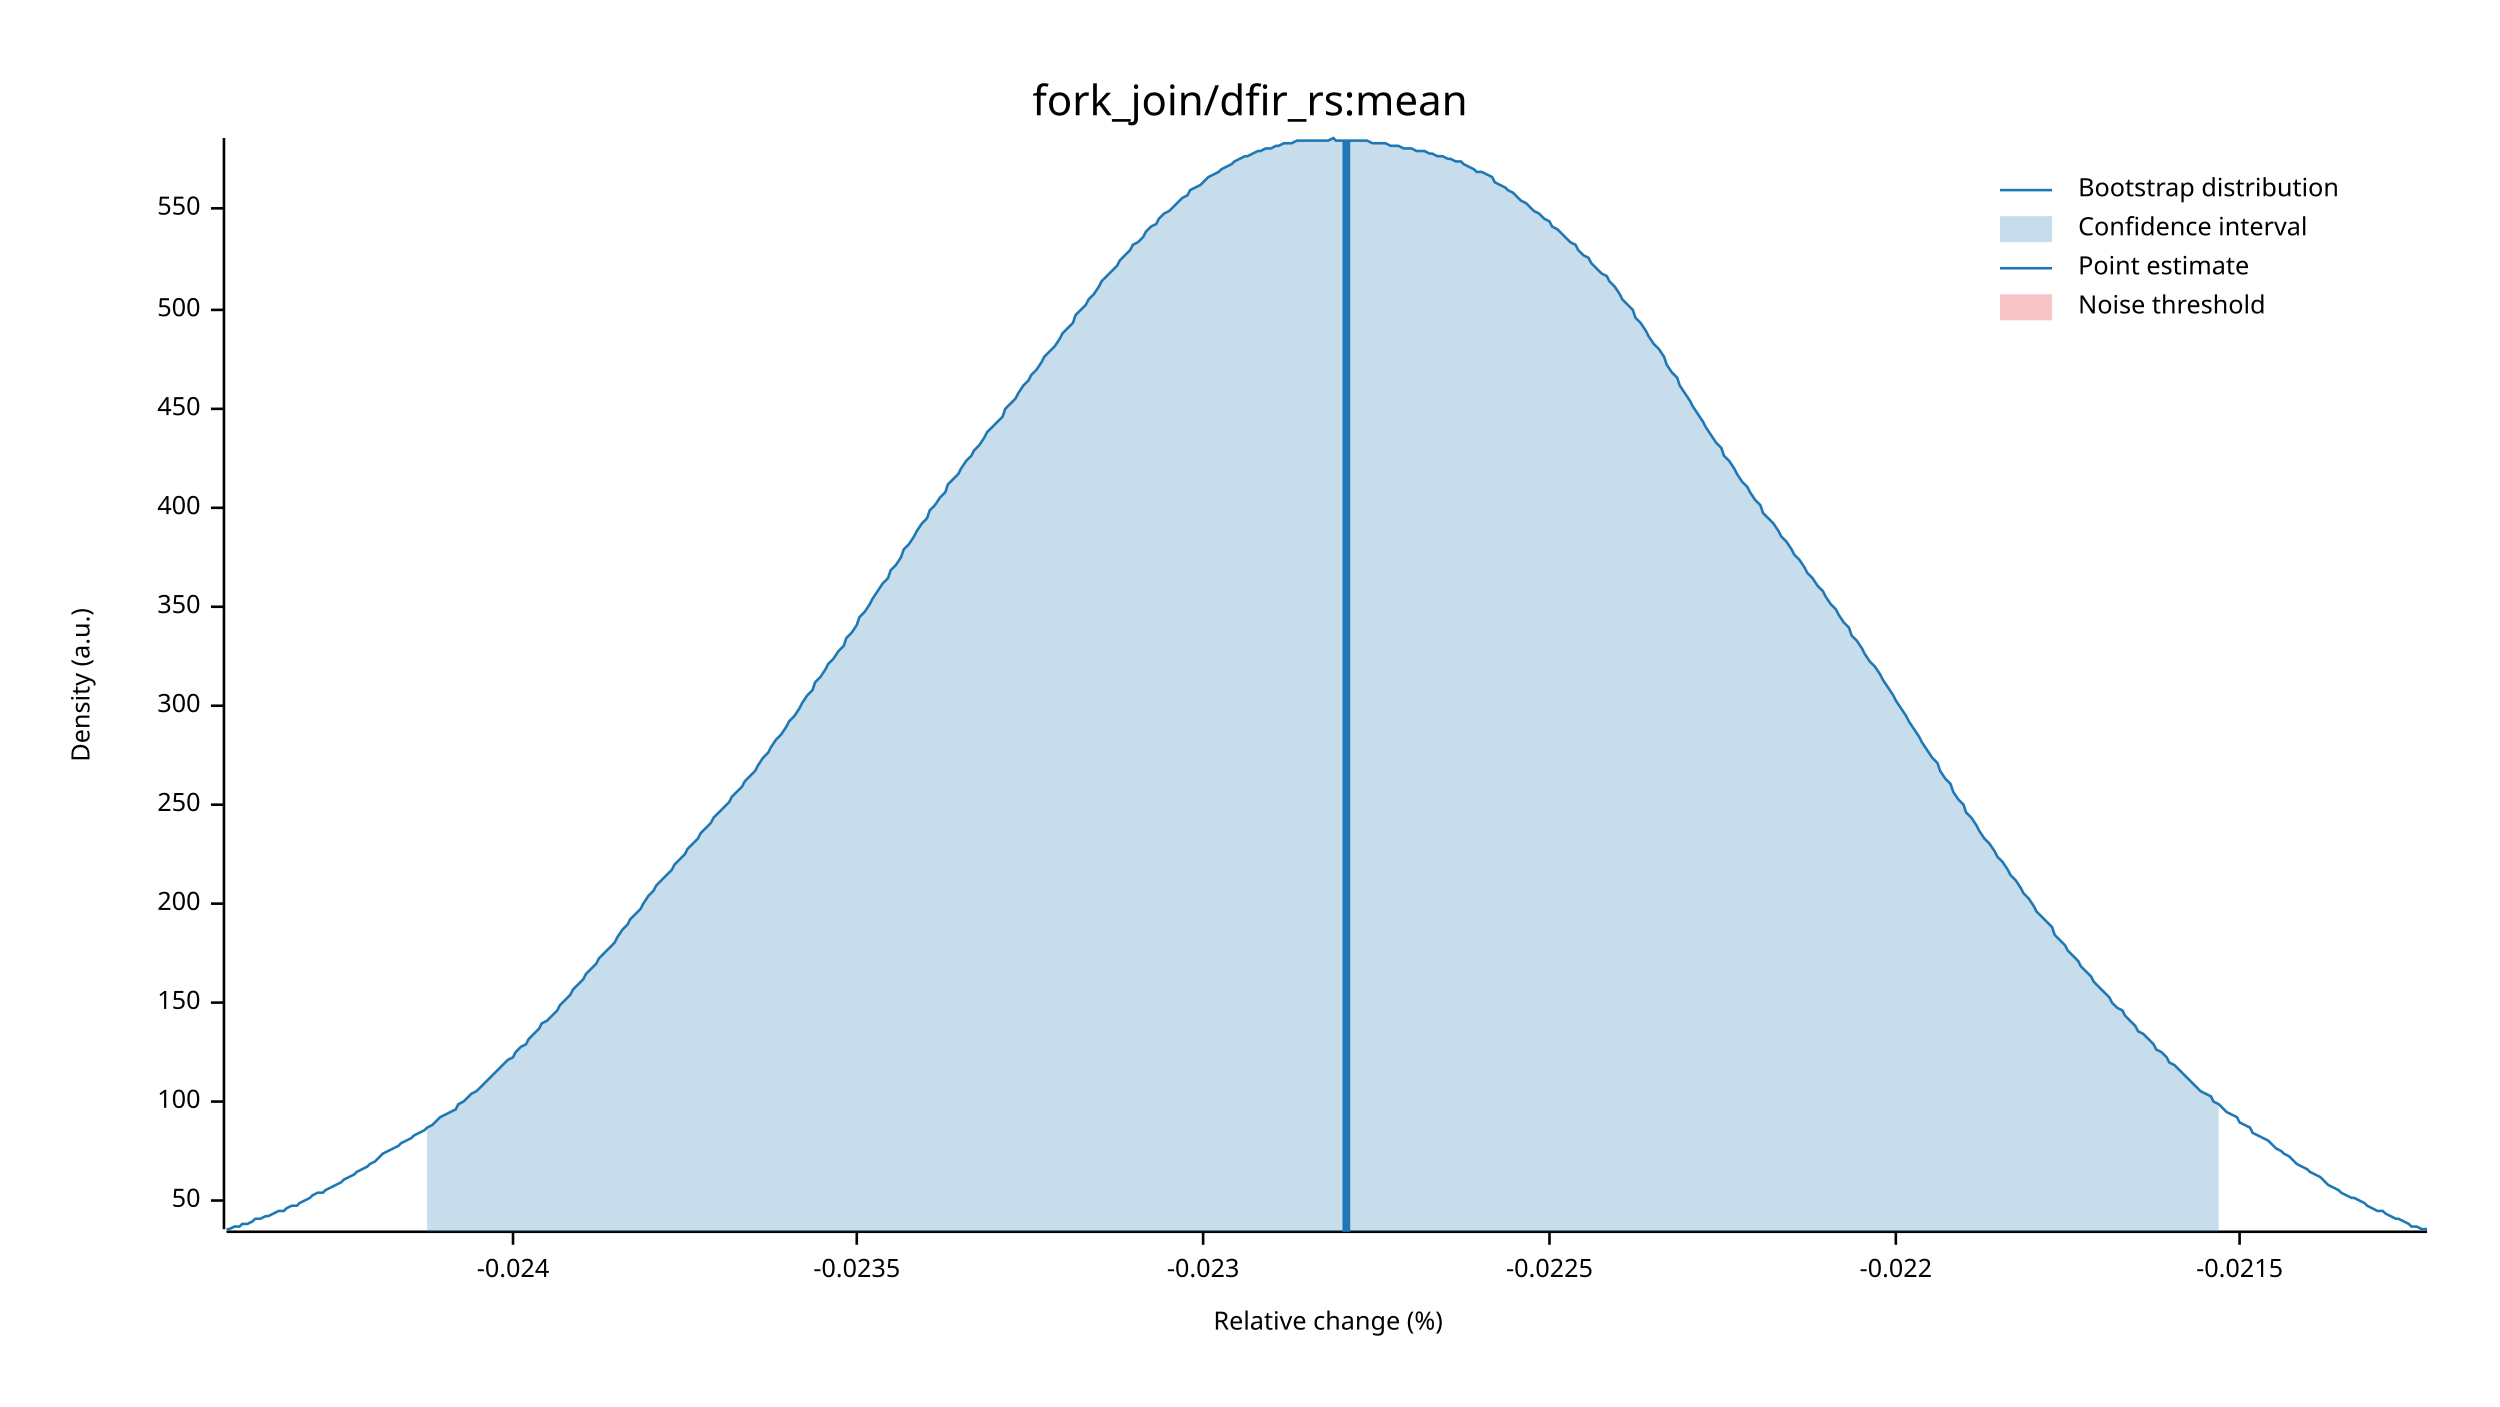
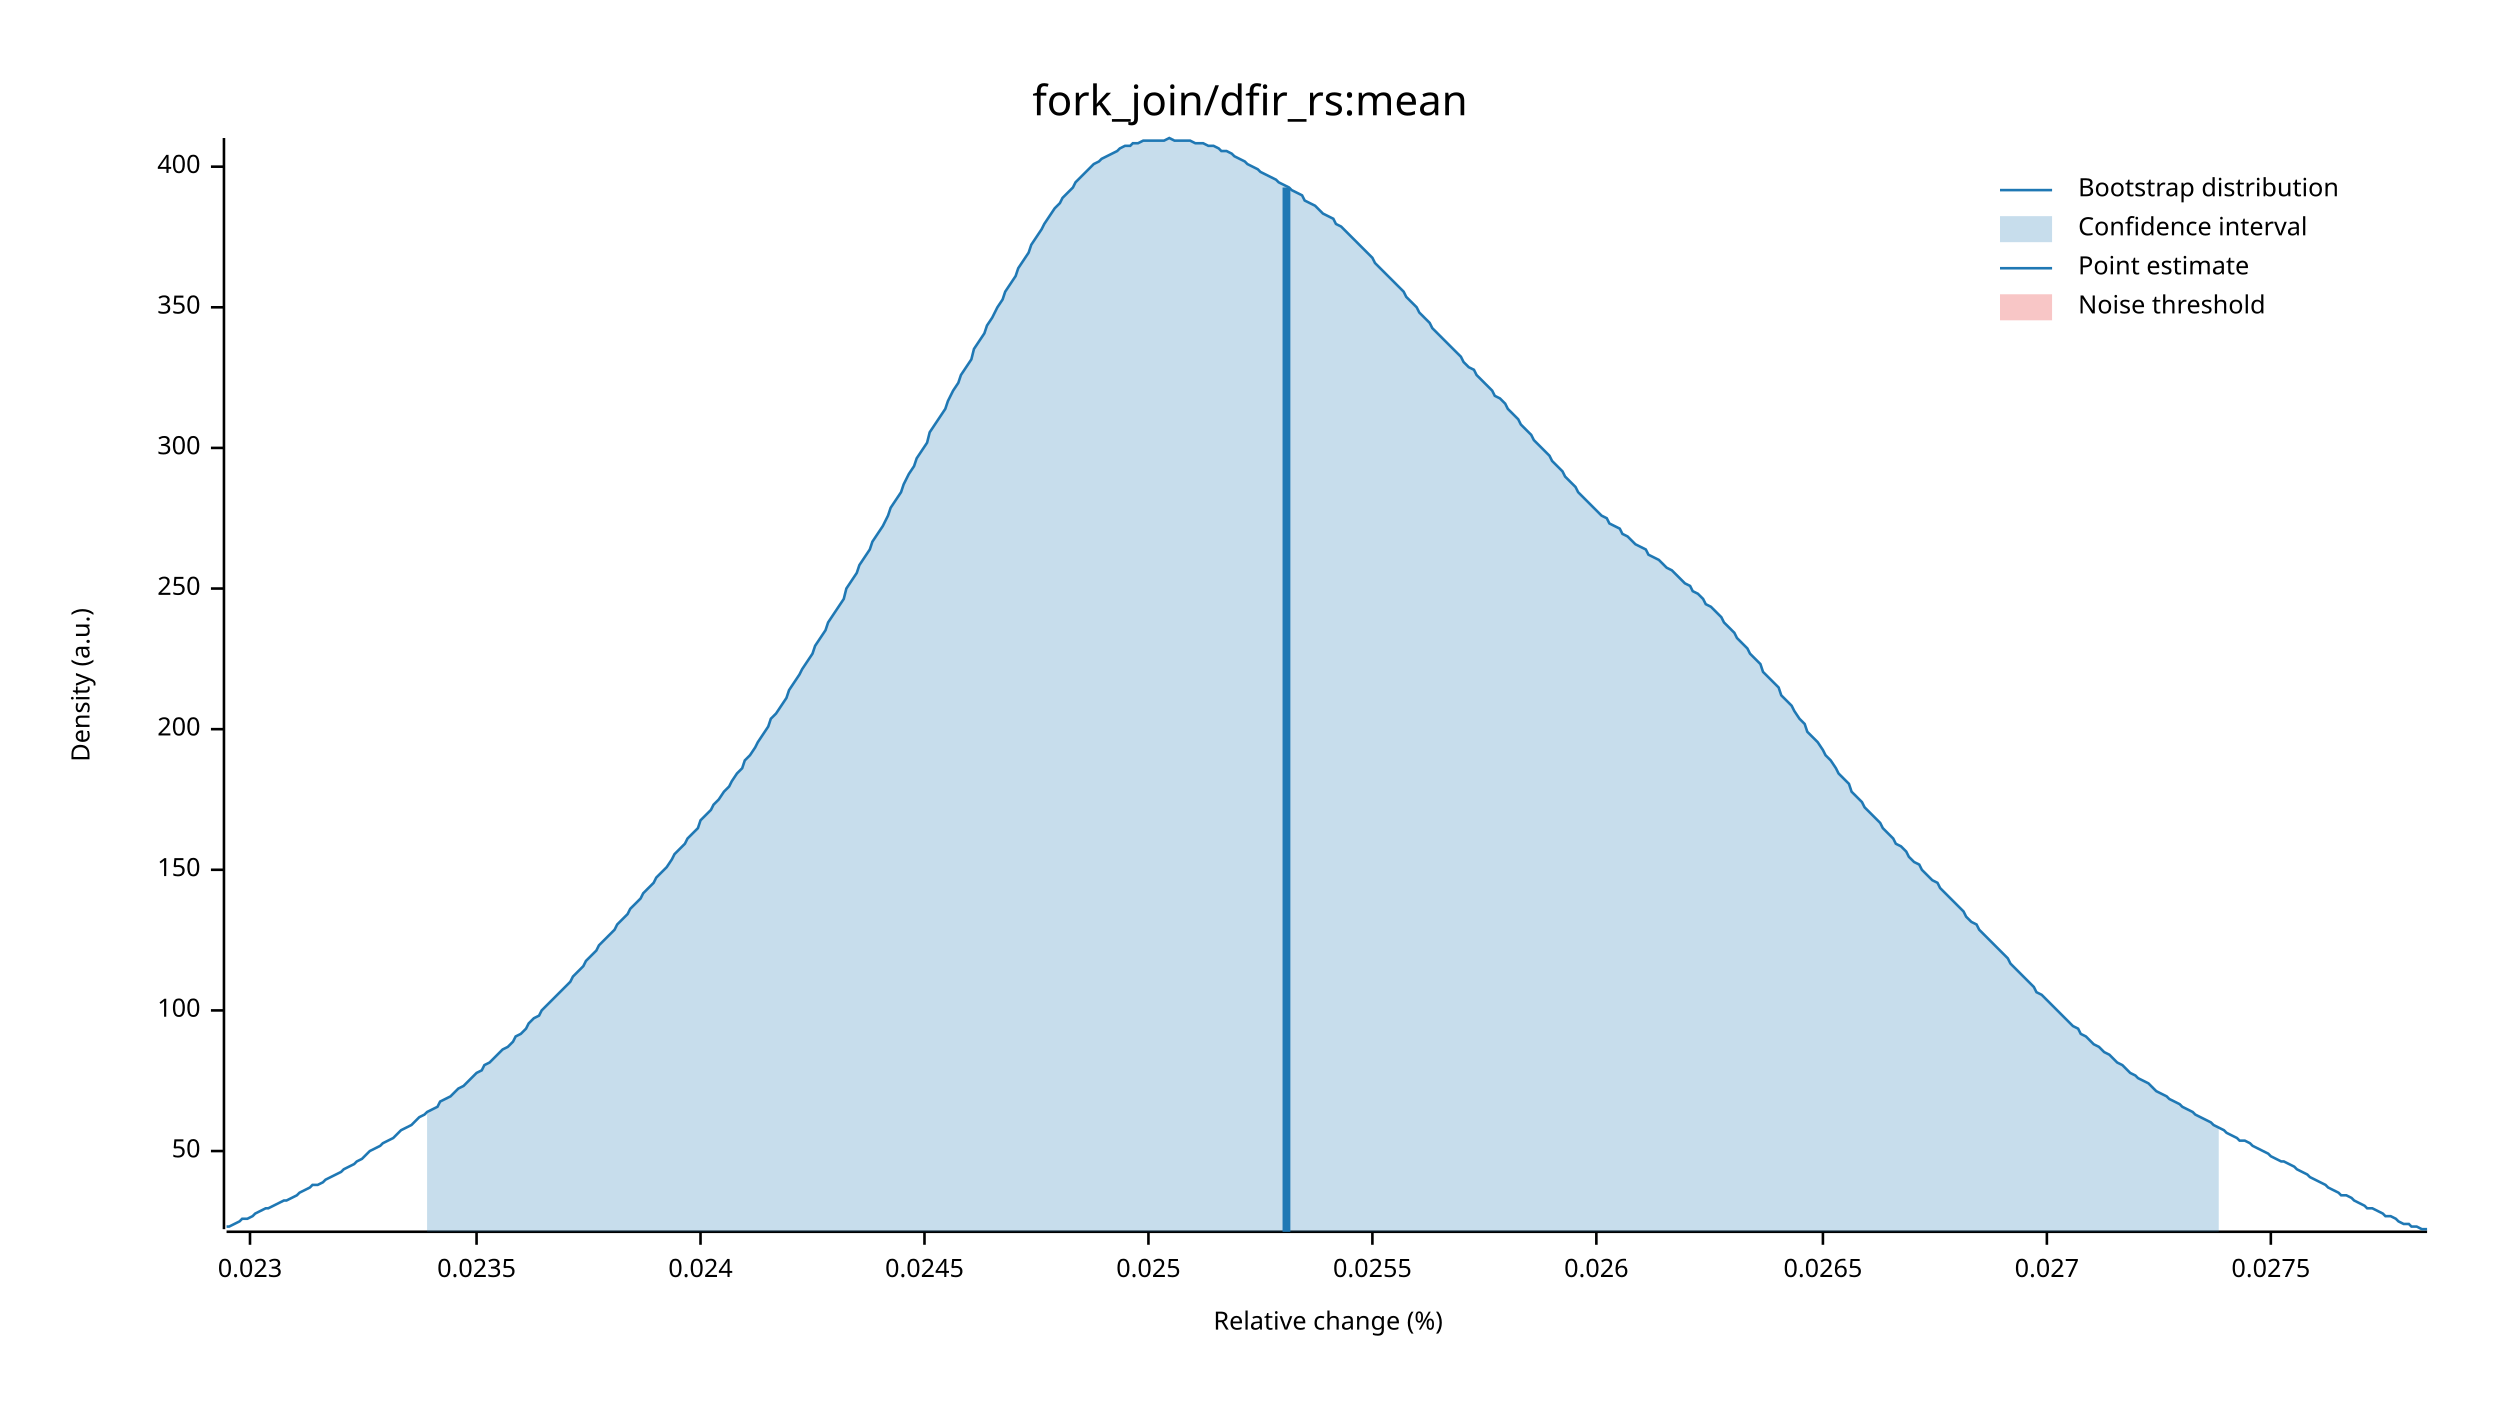
<svg xmlns="http://www.w3.org/2000/svg" width="960" height="540" viewBox="0 0 960 540">
  <text x="480" y="32" dy="0.76em" text-anchor="middle" font-family="sans-serif" font-size="16.129" opacity="1" fill="#000000">
fork_join/dfir_rs:mean
</text>
  <text x="27" y="263" dy="0.76em" text-anchor="middle" font-family="sans-serif" font-size="9.677" opacity="1" fill="#000000" transform="rotate(270, 27, 263)">
Density (a.u.)
</text>
  <text x="510" y="513" dy="-0.5ex" text-anchor="middle" font-family="sans-serif" font-size="9.677" opacity="1" fill="#000000">
Relative change (%)
</text>
  <polyline fill="none" opacity="1" stroke="#000000" stroke-width="1" points="86,53 86,472 " />
-   <text x="77" y="461" dy="0.5ex" text-anchor="end" font-family="sans-serif" font-size="9.677" opacity="1" fill="#000000">
+   <text x="77" y="442" dy="0.5ex" text-anchor="end" font-family="sans-serif" font-size="9.677" opacity="1" fill="#000000">
50
</text>
-   <polyline fill="none" opacity="1" stroke="#000000" stroke-width="1" points="81,461 86,461 " />
-   <text x="77" y="423" dy="0.5ex" text-anchor="end" font-family="sans-serif" font-size="9.677" opacity="1" fill="#000000">
+   <polyline fill="none" opacity="1" stroke="#000000" stroke-width="1" points="81,442 86,442 " />
+   <text x="77" y="388" dy="0.5ex" text-anchor="end" font-family="sans-serif" font-size="9.677" opacity="1" fill="#000000">
100
</text>
-   <polyline fill="none" opacity="1" stroke="#000000" stroke-width="1" points="81,423 86,423 " />
-   <text x="77" y="385" dy="0.5ex" text-anchor="end" font-family="sans-serif" font-size="9.677" opacity="1" fill="#000000">
+   <polyline fill="none" opacity="1" stroke="#000000" stroke-width="1" points="81,388 86,388 " />
+   <text x="77" y="334" dy="0.5ex" text-anchor="end" font-family="sans-serif" font-size="9.677" opacity="1" fill="#000000">
150
</text>
-   <polyline fill="none" opacity="1" stroke="#000000" stroke-width="1" points="81,385 86,385 " />
-   <text x="77" y="347" dy="0.5ex" text-anchor="end" font-family="sans-serif" font-size="9.677" opacity="1" fill="#000000">
+   <polyline fill="none" opacity="1" stroke="#000000" stroke-width="1" points="81,334 86,334 " />
+   <text x="77" y="280" dy="0.5ex" text-anchor="end" font-family="sans-serif" font-size="9.677" opacity="1" fill="#000000">
200
</text>
-   <polyline fill="none" opacity="1" stroke="#000000" stroke-width="1" points="81,347 86,347 " />
-   <text x="77" y="309" dy="0.5ex" text-anchor="end" font-family="sans-serif" font-size="9.677" opacity="1" fill="#000000">
+   <polyline fill="none" opacity="1" stroke="#000000" stroke-width="1" points="81,280 86,280 " />
+   <text x="77" y="226" dy="0.5ex" text-anchor="end" font-family="sans-serif" font-size="9.677" opacity="1" fill="#000000">
250
</text>
-   <polyline fill="none" opacity="1" stroke="#000000" stroke-width="1" points="81,309 86,309 " />
-   <text x="77" y="271" dy="0.5ex" text-anchor="end" font-family="sans-serif" font-size="9.677" opacity="1" fill="#000000">
+   <polyline fill="none" opacity="1" stroke="#000000" stroke-width="1" points="81,226 86,226 " />
+   <text x="77" y="172" dy="0.5ex" text-anchor="end" font-family="sans-serif" font-size="9.677" opacity="1" fill="#000000">
300
</text>
-   <polyline fill="none" opacity="1" stroke="#000000" stroke-width="1" points="81,271 86,271 " />
-   <text x="77" y="233" dy="0.5ex" text-anchor="end" font-family="sans-serif" font-size="9.677" opacity="1" fill="#000000">
+   <polyline fill="none" opacity="1" stroke="#000000" stroke-width="1" points="81,172 86,172 " />
+   <text x="77" y="118" dy="0.5ex" text-anchor="end" font-family="sans-serif" font-size="9.677" opacity="1" fill="#000000">
350
</text>
-   <polyline fill="none" opacity="1" stroke="#000000" stroke-width="1" points="81,233 86,233 " />
-   <text x="77" y="195" dy="0.5ex" text-anchor="end" font-family="sans-serif" font-size="9.677" opacity="1" fill="#000000">
+   <polyline fill="none" opacity="1" stroke="#000000" stroke-width="1" points="81,118 86,118 " />
+   <text x="77" y="64" dy="0.5ex" text-anchor="end" font-family="sans-serif" font-size="9.677" opacity="1" fill="#000000">
400
</text>
-   <polyline fill="none" opacity="1" stroke="#000000" stroke-width="1" points="81,195 86,195 " />
-   <text x="77" y="157" dy="0.5ex" text-anchor="end" font-family="sans-serif" font-size="9.677" opacity="1" fill="#000000">
- 450
+   <polyline fill="none" opacity="1" stroke="#000000" stroke-width="1" points="81,64 86,64 " />
+   <polyline fill="none" opacity="1" stroke="#000000" stroke-width="1" points="87,473 932,473 " />
+   <text x="96" y="483" dy="0.76em" text-anchor="middle" font-family="sans-serif" font-size="9.677" opacity="1" fill="#000000">
+ 0.023
</text>
-   <polyline fill="none" opacity="1" stroke="#000000" stroke-width="1" points="81,157 86,157 " />
-   <text x="77" y="119" dy="0.5ex" text-anchor="end" font-family="sans-serif" font-size="9.677" opacity="1" fill="#000000">
- 500
+   <polyline fill="none" opacity="1" stroke="#000000" stroke-width="1" points="96,473 96,478 " />
+   <text x="183" y="483" dy="0.76em" text-anchor="middle" font-family="sans-serif" font-size="9.677" opacity="1" fill="#000000">
+ 0.0235
</text>
-   <polyline fill="none" opacity="1" stroke="#000000" stroke-width="1" points="81,119 86,119 " />
-   <text x="77" y="80" dy="0.5ex" text-anchor="end" font-family="sans-serif" font-size="9.677" opacity="1" fill="#000000">
- 550
+   <polyline fill="none" opacity="1" stroke="#000000" stroke-width="1" points="183,473 183,478 " />
+   <text x="269" y="483" dy="0.76em" text-anchor="middle" font-family="sans-serif" font-size="9.677" opacity="1" fill="#000000">
+ 0.024
</text>
-   <polyline fill="none" opacity="1" stroke="#000000" stroke-width="1" points="81,80 86,80 " />
-   <polyline fill="none" opacity="1" stroke="#000000" stroke-width="1" points="87,473 932,473 " />
-   <text x="197" y="483" dy="0.76em" text-anchor="middle" font-family="sans-serif" font-size="9.677" opacity="1" fill="#000000">
- -0.024
+   <polyline fill="none" opacity="1" stroke="#000000" stroke-width="1" points="269,473 269,478 " />
+   <text x="355" y="483" dy="0.76em" text-anchor="middle" font-family="sans-serif" font-size="9.677" opacity="1" fill="#000000">
+ 0.0245
</text>
-   <polyline fill="none" opacity="1" stroke="#000000" stroke-width="1" points="197,473 197,478 " />
-   <text x="329" y="483" dy="0.76em" text-anchor="middle" font-family="sans-serif" font-size="9.677" opacity="1" fill="#000000">
- -0.0235
+   <polyline fill="none" opacity="1" stroke="#000000" stroke-width="1" points="355,473 355,478 " />
+   <text x="441" y="483" dy="0.76em" text-anchor="middle" font-family="sans-serif" font-size="9.677" opacity="1" fill="#000000">
+ 0.025
</text>
-   <polyline fill="none" opacity="1" stroke="#000000" stroke-width="1" points="329,473 329,478 " />
-   <text x="462" y="483" dy="0.76em" text-anchor="middle" font-family="sans-serif" font-size="9.677" opacity="1" fill="#000000">
- -0.023
+   <polyline fill="none" opacity="1" stroke="#000000" stroke-width="1" points="441,473 441,478 " />
+   <text x="527" y="483" dy="0.76em" text-anchor="middle" font-family="sans-serif" font-size="9.677" opacity="1" fill="#000000">
+ 0.0255
</text>
-   <polyline fill="none" opacity="1" stroke="#000000" stroke-width="1" points="462,473 462,478 " />
-   <text x="595" y="483" dy="0.76em" text-anchor="middle" font-family="sans-serif" font-size="9.677" opacity="1" fill="#000000">
- -0.0225
+   <polyline fill="none" opacity="1" stroke="#000000" stroke-width="1" points="527,473 527,478 " />
+   <text x="613" y="483" dy="0.76em" text-anchor="middle" font-family="sans-serif" font-size="9.677" opacity="1" fill="#000000">
+ 0.026
</text>
-   <polyline fill="none" opacity="1" stroke="#000000" stroke-width="1" points="595,473 595,478 " />
-   <text x="728" y="483" dy="0.76em" text-anchor="middle" font-family="sans-serif" font-size="9.677" opacity="1" fill="#000000">
- -0.022
+   <polyline fill="none" opacity="1" stroke="#000000" stroke-width="1" points="613,473 613,478 " />
+   <text x="700" y="483" dy="0.76em" text-anchor="middle" font-family="sans-serif" font-size="9.677" opacity="1" fill="#000000">
+ 0.0265
</text>
-   <polyline fill="none" opacity="1" stroke="#000000" stroke-width="1" points="728,473 728,478 " />
-   <text x="860" y="483" dy="0.76em" text-anchor="middle" font-family="sans-serif" font-size="9.677" opacity="1" fill="#000000">
- -0.0215
+   <polyline fill="none" opacity="1" stroke="#000000" stroke-width="1" points="700,473 700,478 " />
+   <text x="786" y="483" dy="0.76em" text-anchor="middle" font-family="sans-serif" font-size="9.677" opacity="1" fill="#000000">
+ 0.027
</text>
-   <polyline fill="none" opacity="1" stroke="#000000" stroke-width="1" points="860,473 860,478 " />
-   <polyline fill="none" opacity="1" stroke="#1F78B4" stroke-width="1" points="87,472 88,472 90,471 92,471 93,470 95,470 97,469 98,468 100,468 102,467 103,467 105,466 107,465 109,465 110,464 112,463 114,463 115,462 117,461 119,460 120,459 122,458 124,458 125,457 127,456 129,455 131,454 132,453 134,452 136,451 137,450 139,449 141,448 142,447 144,446 146,444 147,443 149,442 151,441 153,440 154,439 156,438 158,437 159,436 161,435 163,434 164,433 166,432 168,430 169,429 171,428 173,427 175,426 176,424 178,423 180,421 181,420 183,419 185,417 186,416 188,414 190,412 191,411 193,409 195,407 197,406 198,404 200,402 202,401 203,399 205,397 207,395 208,393 210,392 212,390 214,388 215,386 217,384 219,382 220,380 222,378 224,376 225,374 227,372 229,370 230,368 232,366 234,364 236,362 237,360 239,357 241,355 242,353 244,351 246,349 247,347 249,344 251,342 252,340 254,338 256,336 258,334 259,332 261,330 263,328 264,326 266,324 268,322 269,320 271,318 273,316 274,314 276,312 278,310 280,308 281,306 283,304 285,302 286,300 288,298 290,296 291,294 293,291 295,289 296,287 298,284 300,282 302,279 303,277 305,275 307,272 308,270 310,267 312,265 313,262 315,260 317,257 318,255 320,253 322,250 324,248 325,245 327,243 329,240 330,237 332,235 334,232 335,230 337,227 339,224 341,222 342,219 344,217 346,214 347,211 349,209 351,206 352,204 354,201 356,199 357,196 359,194 361,191 363,189 364,186 366,184 368,182 369,180 371,177 373,175 374,173 376,171 378,168 379,166 381,164 383,162 385,160 386,157 388,155 390,153 391,151 393,148 395,146 396,144 398,142 400,139 401,137 403,135 405,133 407,130 408,128 410,126 412,124 413,121 415,119 417,117 418,115 420,113 422,110 423,108 425,106 427,104 429,102 430,100 432,98 434,96 435,94 437,93 439,91 440,89 442,87 444,86 445,84 447,82 449,81 451,79 452,78 454,76 456,75 457,73 459,72 461,71 462,70 464,68 466,67 468,66 469,65 471,64 473,63 474,62 476,61 478,60 479,60 481,59 483,58 484,58 486,57 488,57 490,56 491,56 493,55 495,55 496,55 498,54 500,54 501,54 503,54 505,54 506,54 508,54 510,54 512,53 513,54 515,54 517,54 518,54 520,54 522,54 523,54 525,54 527,55 528,55 530,55 532,55 534,56 535,56 537,56 539,57 540,57 542,57 544,58 545,58 547,58 549,59 550,59 552,60 554,60 556,61 557,61 559,62 561,62 562,63 564,64 566,65 567,66 569,66 571,67 573,68 574,70 576,71 578,72 579,73 581,74 583,76 584,77 586,78 588,80 589,81 591,82 593,84 595,85 596,87 598,88 600,90 601,91 603,93 605,94 606,96 608,98 610,99 611,101 613,103 615,105 617,106 618,108 620,110 622,113 623,115 625,117 627,119 628,122 630,124 632,127 633,129 635,132 637,134 639,137 640,140 642,143 644,145 645,148 647,151 649,154 650,156 652,159 654,162 655,164 657,167 659,170 661,172 662,175 664,177 666,180 667,182 669,185 671,187 672,189 674,192 676,194 677,197 679,199 681,201 683,204 684,206 686,208 688,211 689,213 691,215 693,218 694,220 696,222 698,225 700,227 701,229 703,232 705,234 706,236 708,239 710,241 711,244 713,246 715,249 716,251 718,254 720,256 722,259 723,261 725,264 727,267 728,269 730,272 732,275 733,277 735,280 737,283 738,285 740,288 742,291 744,293 745,296 747,299 749,301 750,304 752,307 754,309 755,312 757,314 759,317 760,319 762,322 764,324 766,327 767,329 769,331 771,334 772,336 774,338 776,341 777,343 779,345 781,348 782,350 784,352 786,354 788,356 789,359 791,361 793,363 794,365 796,367 798,369 799,371 801,373 803,375 804,377 806,379 808,381 810,383 811,385 813,387 815,388 816,390 818,392 820,394 821,396 823,397 825,399 827,401 828,403 830,404 832,406 833,408 835,409 837,411 838,412 840,414 842,416 843,417 845,419 847,420 849,421 850,423 852,424 854,426 855,427 857,428 859,429 860,431 862,432 864,433 865,435 867,436 869,437 871,438 872,439 874,441 876,442 877,443 879,444 881,446 882,447 884,448 886,449 887,450 889,451 891,452 893,454 894,455 896,456 898,457 899,458 901,459 903,460 904,460 906,461 908,462 909,463 911,464 913,465 915,465 916,466 918,467 920,468 921,468 923,469 925,470 926,471 928,471 930,472 932,472 " />
-   <polygon opacity="0.25" fill="#1F78B4" points="164,433 166,432 168,430 169,429 171,428 173,427 175,426 176,424 178,423 180,421 181,420 183,419 185,417 186,416 188,414 190,412 191,411 193,409 195,407 197,406 198,404 200,402 202,401 203,399 205,397 207,395 208,393 210,392 212,390 214,388 215,386 217,384 219,382 220,380 222,378 224,376 225,374 227,372 229,370 230,368 232,366 234,364 236,362 237,360 239,357 241,355 242,353 244,351 246,349 247,347 249,344 251,342 252,340 254,338 256,336 258,334 259,332 261,330 263,328 264,326 266,324 268,322 269,320 271,318 273,316 274,314 276,312 278,310 280,308 281,306 283,304 285,302 286,300 288,298 290,296 291,294 293,291 295,289 296,287 298,284 300,282 302,279 303,277 305,275 307,272 308,270 310,267 312,265 313,262 315,260 317,257 318,255 320,253 322,250 324,248 325,245 327,243 329,240 330,237 332,235 334,232 335,230 337,227 339,224 341,222 342,219 344,217 346,214 347,211 349,209 351,206 352,204 354,201 356,199 357,196 359,194 361,191 363,189 364,186 366,184 368,182 369,180 371,177 373,175 374,173 376,171 378,168 379,166 381,164 383,162 385,160 386,157 388,155 390,153 391,151 393,148 395,146 396,144 398,142 400,139 401,137 403,135 405,133 407,130 408,128 410,126 412,124 413,121 415,119 417,117 418,115 420,113 422,110 423,108 425,106 427,104 429,102 430,100 432,98 434,96 435,94 437,93 439,91 440,89 442,87 444,86 445,84 447,82 449,81 451,79 452,78 454,76 456,75 457,73 459,72 461,71 462,70 464,68 466,67 468,66 469,65 471,64 473,63 474,62 476,61 478,60 479,60 481,59 483,58 484,58 486,57 488,57 490,56 491,56 493,55 495,55 496,55 498,54 500,54 501,54 503,54 505,54 506,54 508,54 510,54 512,53 513,54 515,54 517,54 518,54 520,54 522,54 523,54 525,54 527,55 528,55 530,55 532,55 534,56 535,56 537,56 539,57 540,57 542,57 544,58 545,58 547,58 549,59 550,59 552,60 554,60 556,61 557,61 559,62 561,62 562,63 564,64 566,65 567,66 569,66 571,67 573,68 574,70 576,71 578,72 579,73 581,74 583,76 584,77 586,78 588,80 589,81 591,82 593,84 595,85 596,87 598,88 600,90 601,91 603,93 605,94 606,96 608,98 610,99 611,101 613,103 615,105 617,106 618,108 620,110 622,113 623,115 625,117 627,119 628,122 630,124 632,127 633,129 635,132 637,134 639,137 640,140 642,143 644,145 645,148 647,151 649,154 650,156 652,159 654,162 655,164 657,167 659,170 661,172 662,175 664,177 666,180 667,182 669,185 671,187 672,189 674,192 676,194 677,197 679,199 681,201 683,204 684,206 686,208 688,211 689,213 691,215 693,218 694,220 696,222 698,225 700,227 701,229 703,232 705,234 706,236 708,239 710,241 711,244 713,246 715,249 716,251 718,254 720,256 722,259 723,261 725,264 727,267 728,269 730,272 732,275 733,277 735,280 737,283 738,285 740,288 742,291 744,293 745,296 747,299 749,301 750,304 752,307 754,309 755,312 757,314 759,317 760,319 762,322 764,324 766,327 767,329 769,331 771,334 772,336 774,338 776,341 777,343 779,345 781,348 782,350 784,352 786,354 788,356 789,359 791,361 793,363 794,365 796,367 798,369 799,371 801,373 803,375 804,377 806,379 808,381 810,383 811,385 813,387 815,388 816,390 818,392 820,394 821,396 823,397 825,399 827,401 828,403 830,404 832,406 833,408 835,409 837,411 838,412 840,414 842,416 843,417 845,419 847,420 849,421 850,423 852,424 852,473 164,473 " />
-   <polyline fill="none" opacity="1" stroke="#1F78B4" stroke-width="3" points="517,473 517,54 " />
+   <polyline fill="none" opacity="1" stroke="#000000" stroke-width="1" points="786,473 786,478 " />
+   <text x="872" y="483" dy="0.76em" text-anchor="middle" font-family="sans-serif" font-size="9.677" opacity="1" fill="#000000">
+ 0.0275
+ </text>
+   <polyline fill="none" opacity="1" stroke="#000000" stroke-width="1" points="872,473 872,478 " />
+   <polyline fill="none" opacity="1" stroke="#1F78B4" stroke-width="1" points="87,471 88,471 90,470 92,469 93,468 95,468 97,467 98,466 100,465 102,464 103,464 105,463 107,462 109,461 110,461 112,460 114,459 115,458 117,457 119,456 120,455 122,455 124,454 125,453 127,452 129,451 131,450 132,449 134,448 136,447 137,446 139,445 141,443 142,442 144,441 146,440 147,439 149,438 151,437 153,435 154,434 156,433 158,432 159,431 161,429 163,428 164,427 166,426 168,425 169,423 171,422 173,421 175,419 176,418 178,417 180,415 181,414 183,412 185,411 186,409 188,408 190,406 191,405 193,403 195,402 197,400 198,398 200,397 202,395 203,393 205,391 207,390 208,388 210,386 212,384 214,382 215,381 217,379 219,377 220,375 222,373 224,371 225,369 227,367 229,365 230,363 232,361 234,359 236,357 237,355 239,353 241,351 242,349 244,347 246,345 247,343 249,341 251,339 252,337 254,335 256,333 258,330 259,328 261,326 263,324 264,322 266,320 268,318 269,315 271,313 273,311 274,309 276,307 278,304 280,302 281,300 283,297 285,295 286,292 288,290 290,287 291,285 293,282 295,279 296,276 298,274 300,271 302,268 303,265 305,262 307,259 308,257 310,254 312,251 313,248 315,245 317,242 318,239 320,236 322,233 324,230 325,226 327,223 329,220 330,217 332,214 334,211 335,208 337,205 339,202 341,198 342,195 344,192 346,189 347,186 349,182 351,179 352,176 354,173 356,170 357,166 359,163 361,160 363,157 364,154 366,150 368,147 369,144 371,141 373,138 374,134 376,131 378,128 379,125 381,122 383,118 385,115 386,112 388,109 390,106 391,103 393,100 395,97 396,94 398,91 400,88 401,86 403,83 405,80 407,78 408,76 410,74 412,72 413,70 415,68 417,66 418,65 420,63 422,62 423,61 425,60 427,59 429,58 430,57 432,56 434,56 435,55 437,55 439,54 440,54 442,54 444,54 445,54 447,54 449,53 451,54 452,54 454,54 456,54 457,54 459,55 461,55 462,55 464,56 466,56 468,57 469,58 471,58 473,59 474,60 476,61 478,62 479,63 481,64 483,65 484,66 486,67 488,68 490,69 491,70 493,71 495,72 496,73 498,74 500,75 501,77 503,78 505,79 506,80 508,82 510,83 512,84 513,86 515,87 517,89 518,90 520,92 522,94 523,95 525,97 527,99 528,101 530,103 532,105 534,107 535,108 537,110 539,112 540,114 542,116 544,118 545,120 547,122 549,124 550,126 552,128 554,130 556,132 557,133 559,135 561,137 562,139 564,141 566,142 567,144 569,146 571,148 573,150 574,152 576,153 578,155 579,157 581,159 583,161 584,163 586,165 588,167 589,169 591,171 593,173 595,175 596,177 598,179 600,181 601,183 603,185 605,187 606,189 608,191 610,193 611,194 613,196 615,198 617,199 618,201 620,202 622,203 623,205 625,206 627,208 628,209 630,210 632,211 633,213 635,214 637,215 639,217 640,218 642,219 644,221 645,222 647,224 649,225 650,227 652,228 654,230 655,232 657,233 659,235 661,237 662,239 664,241 666,243 667,245 669,247 671,249 672,251 674,253 676,255 677,258 679,260 681,262 683,264 684,267 686,269 688,271 689,273 691,276 693,278 694,281 696,283 698,285 700,288 701,290 703,292 705,295 706,297 708,299 710,301 711,304 713,306 715,308 716,310 718,312 720,314 722,316 723,318 725,320 727,322 728,324 730,325 732,327 733,329 735,331 737,332 738,334 740,336 742,338 744,339 745,341 747,343 749,345 750,346 752,348 754,350 755,352 757,354 759,355 760,357 762,359 764,361 766,363 767,364 769,366 771,368 772,370 774,372 776,374 777,375 779,377 781,379 782,381 784,382 786,384 788,386 789,387 791,389 793,391 794,392 796,394 798,395 799,397 801,398 803,400 804,401 806,402 808,404 810,405 811,406 813,408 815,409 816,410 818,412 820,413 821,414 823,415 825,416 827,418 828,419 830,420 832,421 833,422 835,423 837,424 838,425 840,426 842,427 843,428 845,429 847,430 849,431 850,432 852,433 854,434 855,435 857,436 859,437 860,438 862,438 864,439 865,440 867,441 869,442 871,443 872,444 874,445 876,446 877,446 879,447 881,448 882,449 884,450 886,451 887,452 889,453 891,454 893,455 894,456 896,457 898,458 899,459 901,459 903,460 904,461 906,462 908,463 909,464 911,464 913,465 915,466 916,467 918,467 920,468 921,469 923,470 925,470 926,471 928,471 930,472 932,472 " />
+   <polygon opacity="0.25" fill="#1F78B4" points="164,427 166,426 168,425 169,423 171,422 173,421 175,419 176,418 178,417 180,415 181,414 183,412 185,411 186,409 188,408 190,406 191,405 193,403 195,402 197,400 198,398 200,397 202,395 203,393 205,391 207,390 208,388 210,386 212,384 214,382 215,381 217,379 219,377 220,375 222,373 224,371 225,369 227,367 229,365 230,363 232,361 234,359 236,357 237,355 239,353 241,351 242,349 244,347 246,345 247,343 249,341 251,339 252,337 254,335 256,333 258,330 259,328 261,326 263,324 264,322 266,320 268,318 269,315 271,313 273,311 274,309 276,307 278,304 280,302 281,300 283,297 285,295 286,292 288,290 290,287 291,285 293,282 295,279 296,276 298,274 300,271 302,268 303,265 305,262 307,259 308,257 310,254 312,251 313,248 315,245 317,242 318,239 320,236 322,233 324,230 325,226 327,223 329,220 330,217 332,214 334,211 335,208 337,205 339,202 341,198 342,195 344,192 346,189 347,186 349,182 351,179 352,176 354,173 356,170 357,166 359,163 361,160 363,157 364,154 366,150 368,147 369,144 371,141 373,138 374,134 376,131 378,128 379,125 381,122 383,118 385,115 386,112 388,109 390,106 391,103 393,100 395,97 396,94 398,91 400,88 401,86 403,83 405,80 407,78 408,76 410,74 412,72 413,70 415,68 417,66 418,65 420,63 422,62 423,61 425,60 427,59 429,58 430,57 432,56 434,56 435,55 437,55 439,54 440,54 442,54 444,54 445,54 447,54 449,53 451,54 452,54 454,54 456,54 457,54 459,55 461,55 462,55 464,56 466,56 468,57 469,58 471,58 473,59 474,60 476,61 478,62 479,63 481,64 483,65 484,66 486,67 488,68 490,69 491,70 493,71 495,72 496,73 498,74 500,75 501,77 503,78 505,79 506,80 508,82 510,83 512,84 513,86 515,87 517,89 518,90 520,92 522,94 523,95 525,97 527,99 528,101 530,103 532,105 534,107 535,108 537,110 539,112 540,114 542,116 544,118 545,120 547,122 549,124 550,126 552,128 554,130 556,132 557,133 559,135 561,137 562,139 564,141 566,142 567,144 569,146 571,148 573,150 574,152 576,153 578,155 579,157 581,159 583,161 584,163 586,165 588,167 589,169 591,171 593,173 595,175 596,177 598,179 600,181 601,183 603,185 605,187 606,189 608,191 610,193 611,194 613,196 615,198 617,199 618,201 620,202 622,203 623,205 625,206 627,208 628,209 630,210 632,211 633,213 635,214 637,215 639,217 640,218 642,219 644,221 645,222 647,224 649,225 650,227 652,228 654,230 655,232 657,233 659,235 661,237 662,239 664,241 666,243 667,245 669,247 671,249 672,251 674,253 676,255 677,258 679,260 681,262 683,264 684,267 686,269 688,271 689,273 691,276 693,278 694,281 696,283 698,285 700,288 701,290 703,292 705,295 706,297 708,299 710,301 711,304 713,306 715,308 716,310 718,312 720,314 722,316 723,318 725,320 727,322 728,324 730,325 732,327 733,329 735,331 737,332 738,334 740,336 742,338 744,339 745,341 747,343 749,345 750,346 752,348 754,350 755,352 757,354 759,355 760,357 762,359 764,361 766,363 767,364 769,366 771,368 772,370 774,372 776,374 777,375 779,377 781,379 782,381 784,382 786,384 788,386 789,387 791,389 793,391 794,392 796,394 798,395 799,397 801,398 803,400 804,401 806,402 808,404 810,405 811,406 813,408 815,409 816,410 818,412 820,413 821,414 823,415 825,416 827,418 828,419 830,420 832,421 833,422 835,423 837,424 838,425 840,426 842,427 843,428 845,429 847,430 849,431 850,432 852,433 852,473 164,473 " />
+   <polyline fill="none" opacity="1" stroke="#1F78B4" stroke-width="3" points="494,473 494,72 " />
  <rect x="509" y="53" width="0" height="419" opacity="0.1" fill="#E31A1C" stroke="none" />
  <text x="798" y="68" dy="0.76em" text-anchor="start" font-family="sans-serif" font-size="9.677" opacity="1" fill="#000000">
Bootstrap distribution
</text>
  <text x="798" y="83" dy="0.76em" text-anchor="start" font-family="sans-serif" font-size="9.677" opacity="1" fill="#000000">
Confidence interval
</text>
  <text x="798" y="98" dy="0.76em" text-anchor="start" font-family="sans-serif" font-size="9.677" opacity="1" fill="#000000">
Point estimate
</text>
  <text x="798" y="113" dy="0.76em" text-anchor="start" font-family="sans-serif" font-size="9.677" opacity="1" fill="#000000">
Noise threshold
</text>
  <polyline fill="none" opacity="1" stroke="#1F78B4" stroke-width="1" points="768,73 788,73 " />
  <rect x="768" y="83" width="20" height="10" opacity="0.25" fill="#1F78B4" stroke="none" />
  <polyline fill="none" opacity="1" stroke="#1F78B4" stroke-width="1" points="768,103 788,103 " />
  <rect x="768" y="113" width="20" height="10" opacity="0.25" fill="#E31A1C" stroke="none" />
</svg>
